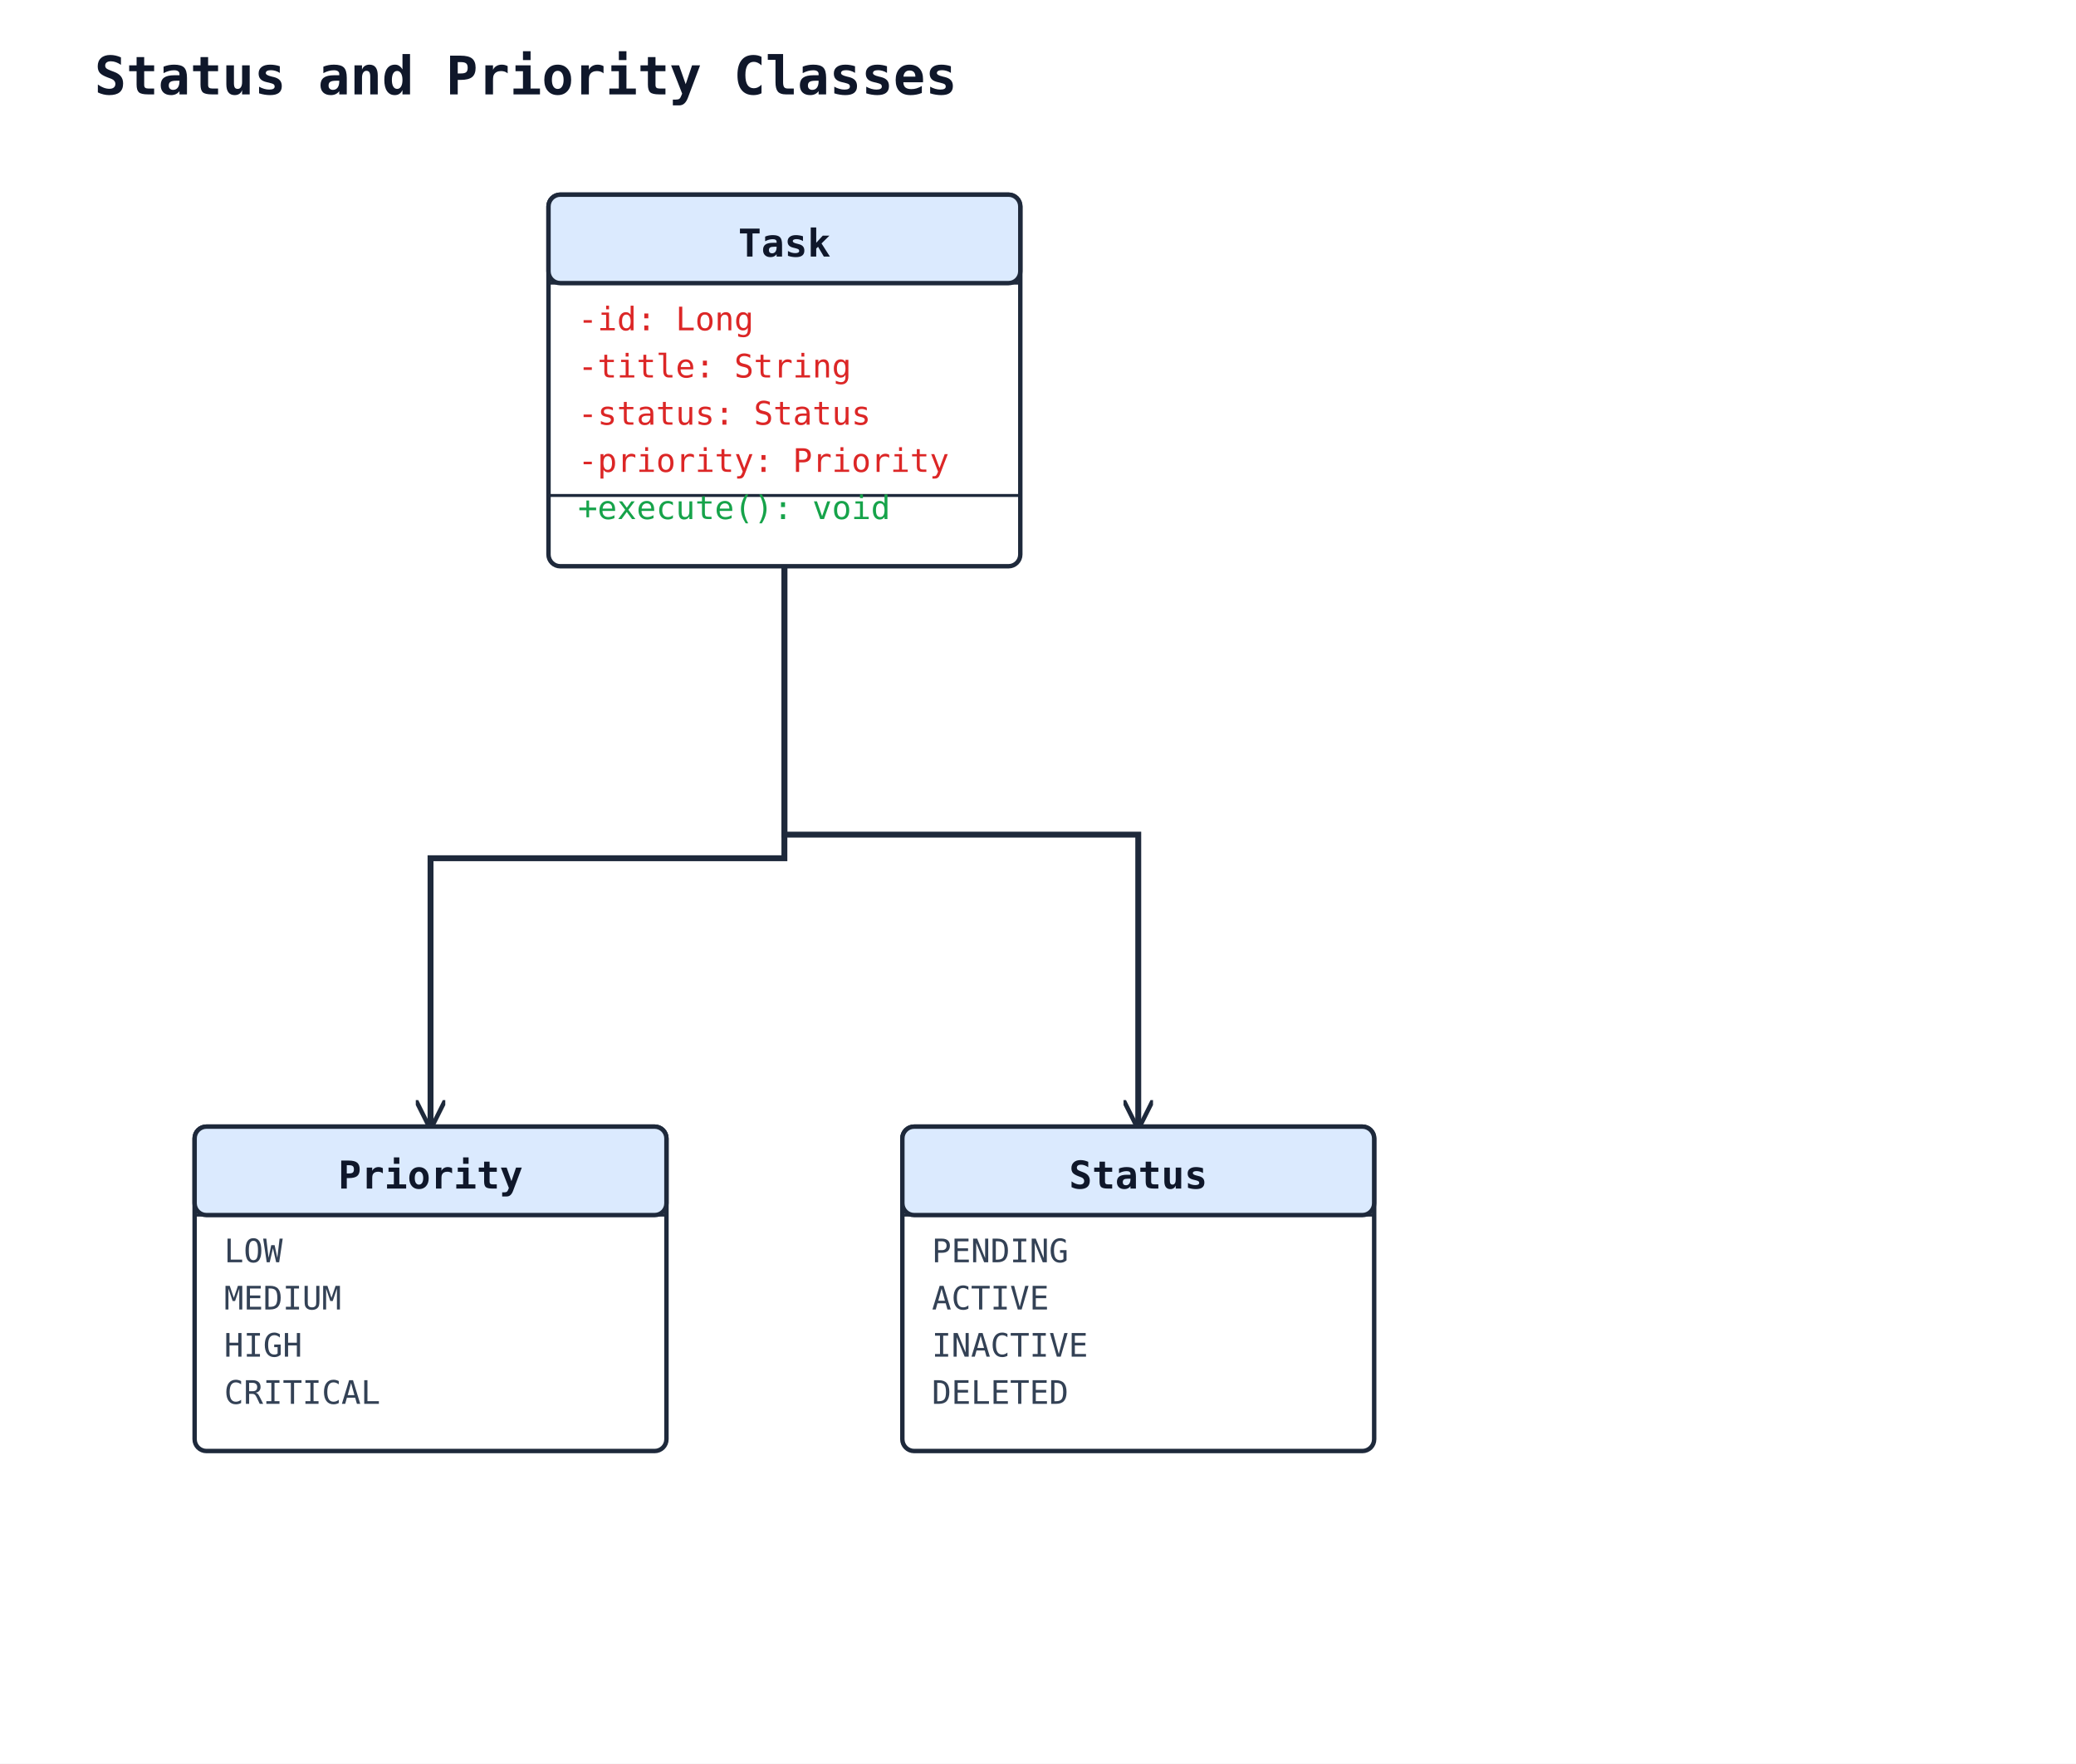
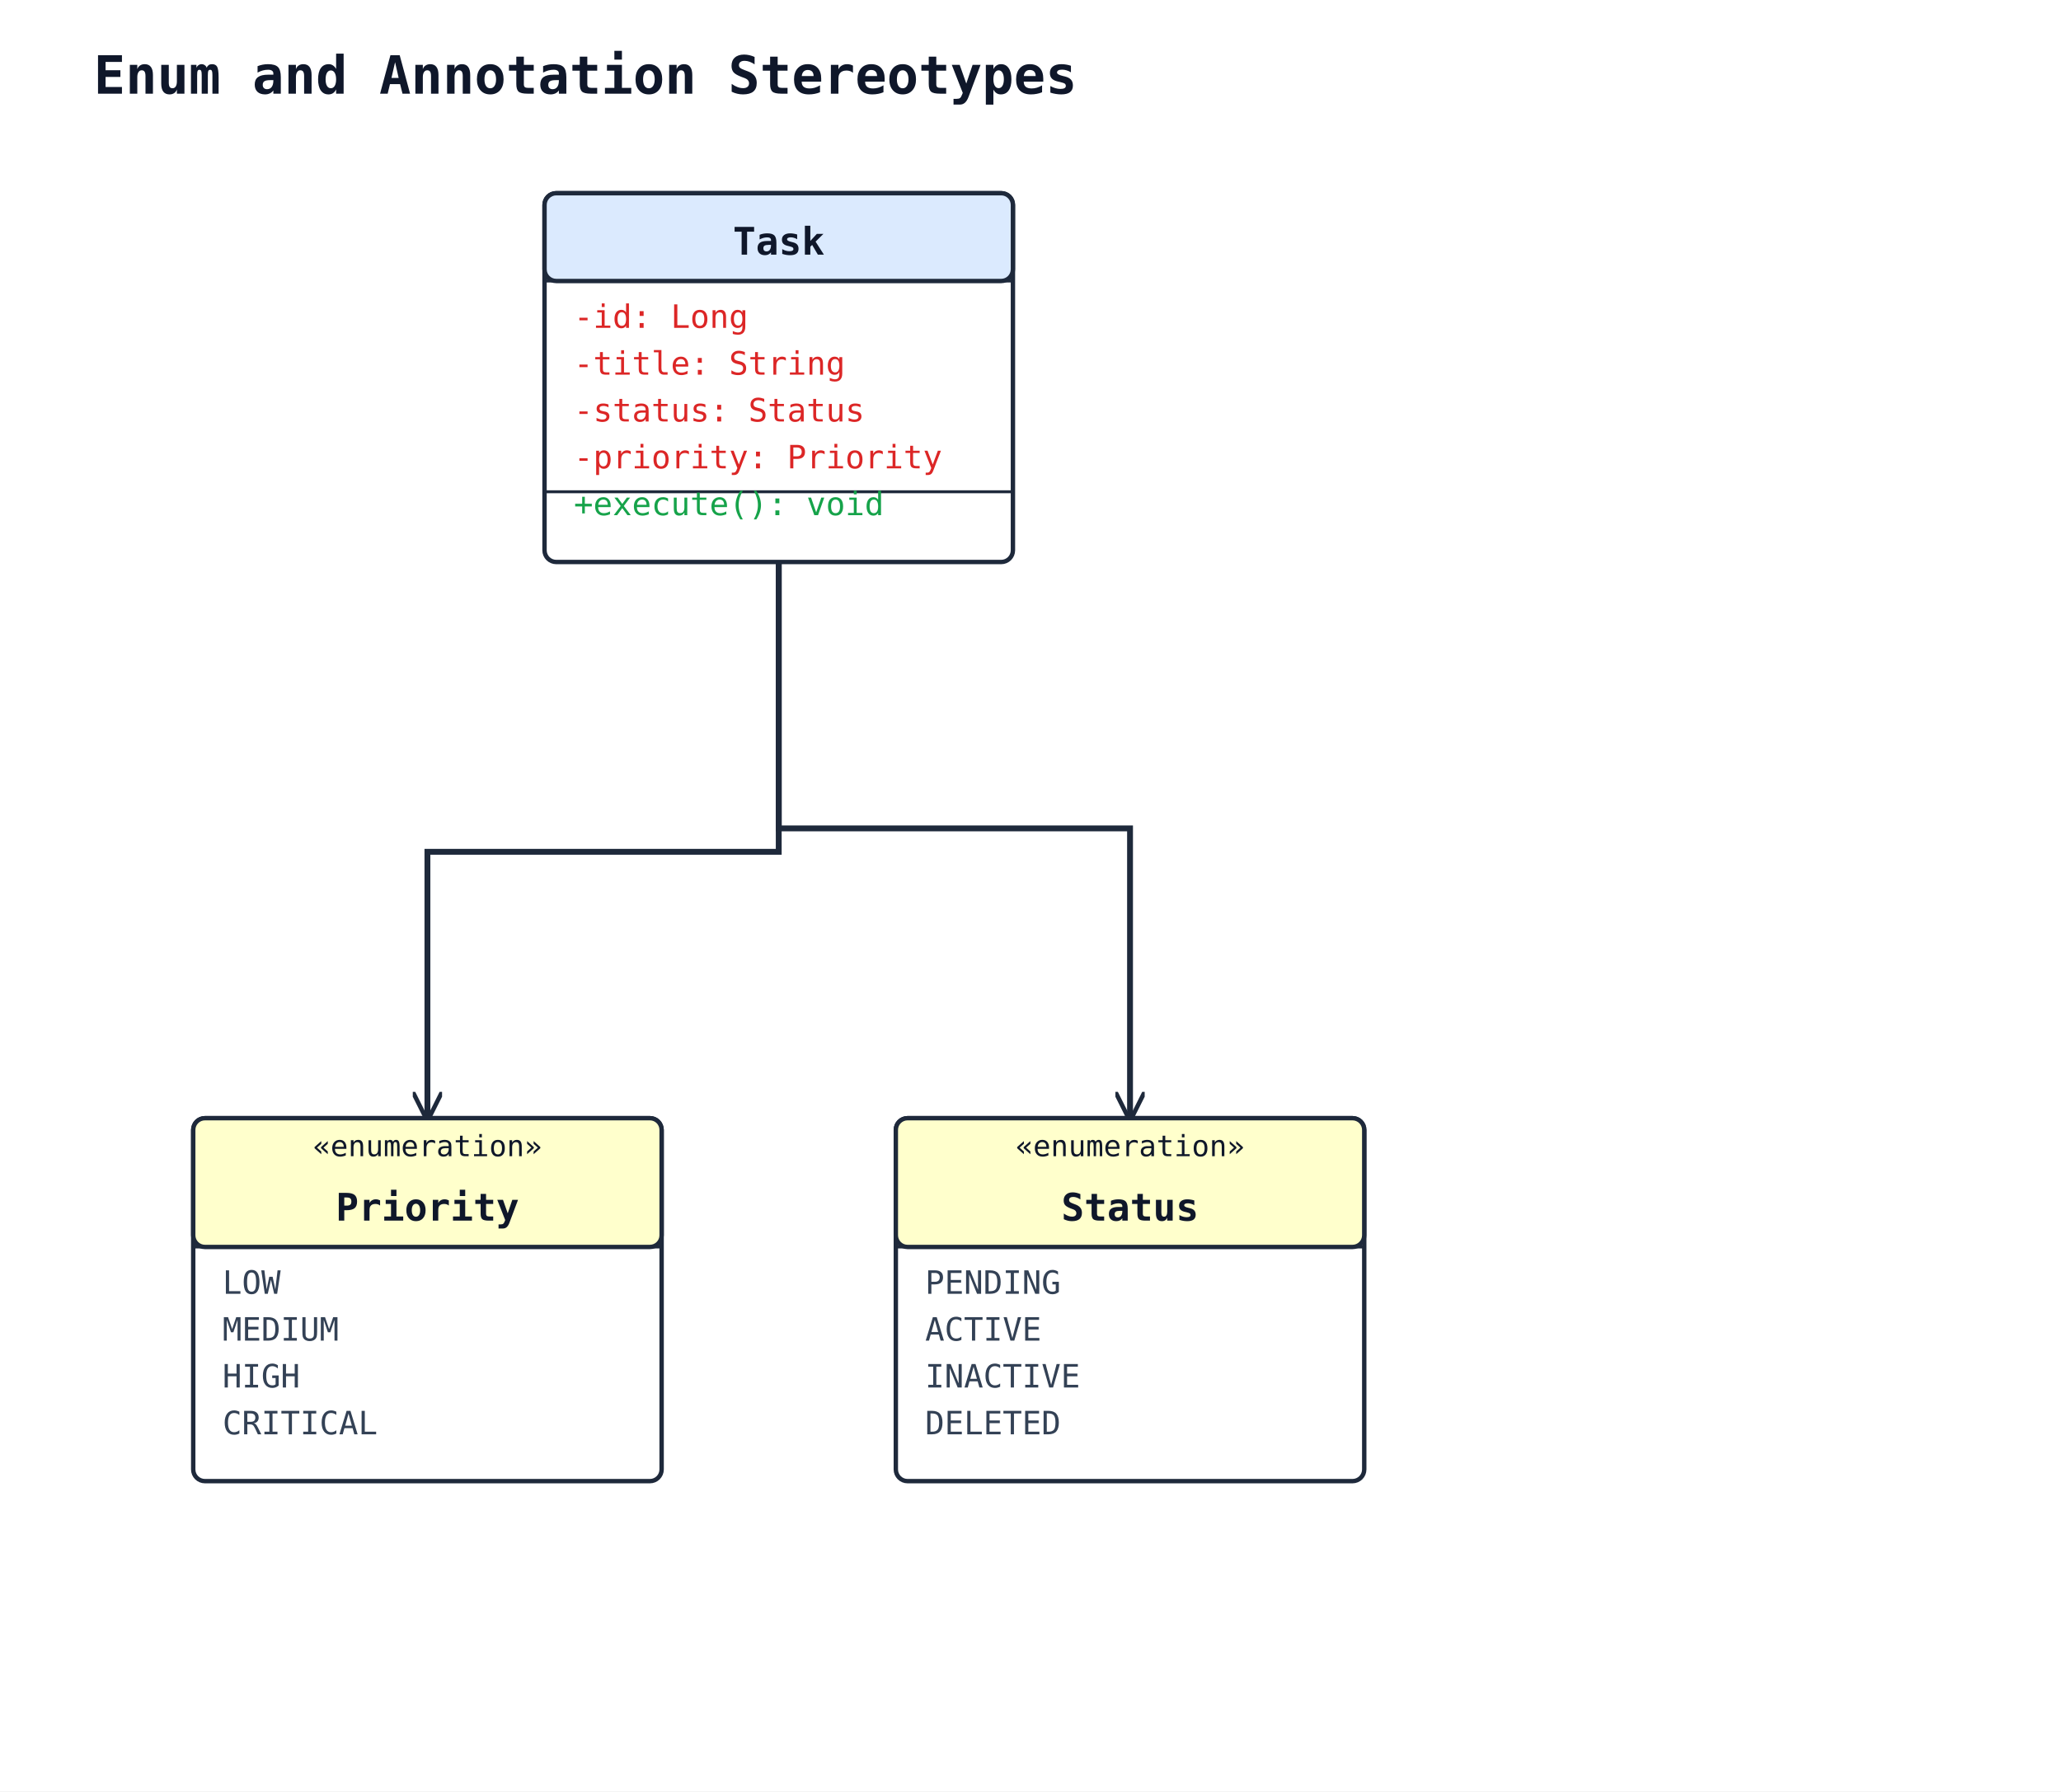
- <svg xmlns="http://www.w3.org/2000/svg" width="704" height="598" viewBox="0 0 704 598">
+ <svg xmlns="http://www.w3.org/2000/svg" width="704" height="612" viewBox="0 0 704 612">
  <rect width="100%" height="100%" fill="#ffffff" />
  <defs>
    <marker id="arrow-open" viewBox="0 0 10 10" refX="9" refY="5" markerWidth="10" markerHeight="10" markerUnits="userSpaceOnUse" orient="auto-start-reverse">
      <path d="M0,0 L10,5 L0,10" fill="none" stroke="#1e293b" stroke-width="1.5" />
    </marker>
    <marker id="arrow-triangle" viewBox="0 0 16 16" refX="15" refY="8" markerWidth="16" markerHeight="16" markerUnits="userSpaceOnUse" orient="auto-start-reverse">
      <polygon points="0,1 14,8 0,15" fill="#ffffff" stroke="#1e293b" stroke-width="1.5" fill-rule="nonzero" />
    </marker>
    <marker id="arrow-diamond-filled" viewBox="0 0 14 10" refX="13" refY="5" markerWidth="14" markerHeight="10" markerUnits="userSpaceOnUse" orient="auto-start-reverse">
      <path d="M0,5 L7,0 L14,5 L7,10 z" fill="#1e293b" stroke="#1e293b" stroke-width="1" />
    </marker>
    <marker id="arrow-diamond-open" viewBox="0 0 14 10" refX="13" refY="5" markerWidth="14" markerHeight="10" markerUnits="userSpaceOnUse" orient="auto-start-reverse">
      <path d="M0,5 L7,0 L14,5 L7,10 z" fill="#ffffff" stroke="#1e293b" stroke-width="1" />
    </marker>
  </defs>
-   <text x="32" y="32" font-family="monospace" font-size="18" font-weight="600" fill="#0f172a">Status and Priority Classes</text>
+   <text x="32" y="32" font-family="monospace" font-size="18" font-weight="600" fill="#0f172a">Enum and Annotation Stereotypes</text>
  <polyline class="uml-relation" data-uml-from="Task" data-uml-to="Status" data-uml-arrow="--&gt;" points="266,192 266,283 386,283 386,382" fill="none" stroke="#1e293b" stroke-width="2" marker-end="url(#arrow-open)" />
  <polyline class="uml-relation" data-uml-from="Task" data-uml-to="Priority" data-uml-arrow="--&gt;" points="266,192 266,291 146,291 146,382" fill="none" stroke="#1e293b" stroke-width="2" marker-end="url(#arrow-open)" />
-   <rect x="306" y="382" width="160" height="110" rx="4" ry="4" fill="#ffffff" stroke="#1e293b" stroke-width="1.5" />
-   <rect x="306" y="382" width="160" height="30" rx="4" ry="4" fill="#dbeafe" stroke="#1e293b" stroke-width="1.5" />
-   <line x1="306" y1="412" x2="466" y2="412" stroke="#1e293b" stroke-width="1" />
-   <text x="386" y="403" text-anchor="middle" font-family="monospace" font-size="13" font-weight="600" fill="#0f172a">Status</text>
-   <text class="uml-member" x="316" y="428" font-family="monospace" font-size="11" fill="#334155">PENDING</text>
-   <text class="uml-member" x="316" y="444" font-family="monospace" font-size="11" fill="#334155">ACTIVE</text>
-   <text class="uml-member" x="316" y="460" font-family="monospace" font-size="11" fill="#334155">INACTIVE</text>
-   <text class="uml-member" x="316" y="476" font-family="monospace" font-size="11" fill="#334155">DELETED</text>
-   <rect x="66" y="382" width="160" height="110" rx="4" ry="4" fill="#ffffff" stroke="#1e293b" stroke-width="1.5" />
-   <rect x="66" y="382" width="160" height="30" rx="4" ry="4" fill="#dbeafe" stroke="#1e293b" stroke-width="1.5" />
-   <line x1="66" y1="412" x2="226" y2="412" stroke="#1e293b" stroke-width="1" />
-   <text x="146" y="403" text-anchor="middle" font-family="monospace" font-size="13" font-weight="600" fill="#0f172a">Priority</text>
-   <text class="uml-member" x="76" y="428" font-family="monospace" font-size="11" fill="#334155">LOW</text>
-   <text class="uml-member" x="76" y="444" font-family="monospace" font-size="11" fill="#334155">MEDIUM</text>
-   <text class="uml-member" x="76" y="460" font-family="monospace" font-size="11" fill="#334155">HIGH</text>
-   <text class="uml-member" x="76" y="476" font-family="monospace" font-size="11" fill="#334155">CRITICAL</text>
+   <rect x="306" y="382" width="160" height="124" rx="4" ry="4" fill="#ffffff" stroke="#1e293b" stroke-width="1.5" />
+   <rect x="306" y="382" width="160" height="44" rx="4" ry="4" fill="#ffffcc" stroke="#1e293b" stroke-width="1.5" />
+   <line x1="306" y1="426" x2="466" y2="426" stroke="#1e293b" stroke-width="1" />
+   <text x="386" y="395" text-anchor="middle" font-family="monospace" font-size="10" fill="#0f172a">«enumeration»</text>
+   <text x="386" y="417" text-anchor="middle" font-family="monospace" font-size="13" font-weight="600" fill="#0f172a">Status</text>
+   <text class="uml-member" x="316" y="442" font-family="monospace" font-size="11" fill="#334155">PENDING</text>
+   <text class="uml-member" x="316" y="458" font-family="monospace" font-size="11" fill="#334155">ACTIVE</text>
+   <text class="uml-member" x="316" y="474" font-family="monospace" font-size="11" fill="#334155">INACTIVE</text>
+   <text class="uml-member" x="316" y="490" font-family="monospace" font-size="11" fill="#334155">DELETED</text>
+   <rect x="66" y="382" width="160" height="124" rx="4" ry="4" fill="#ffffff" stroke="#1e293b" stroke-width="1.5" />
+   <rect x="66" y="382" width="160" height="44" rx="4" ry="4" fill="#ffffcc" stroke="#1e293b" stroke-width="1.5" />
+   <line x1="66" y1="426" x2="226" y2="426" stroke="#1e293b" stroke-width="1" />
+   <text x="146" y="395" text-anchor="middle" font-family="monospace" font-size="10" fill="#0f172a">«enumeration»</text>
+   <text x="146" y="417" text-anchor="middle" font-family="monospace" font-size="13" font-weight="600" fill="#0f172a">Priority</text>
+   <text class="uml-member" x="76" y="442" font-family="monospace" font-size="11" fill="#334155">LOW</text>
+   <text class="uml-member" x="76" y="458" font-family="monospace" font-size="11" fill="#334155">MEDIUM</text>
+   <text class="uml-member" x="76" y="474" font-family="monospace" font-size="11" fill="#334155">HIGH</text>
+   <text class="uml-member" x="76" y="490" font-family="monospace" font-size="11" fill="#334155">CRITICAL</text>
  <rect x="186" y="66" width="160" height="126" rx="4" ry="4" fill="#ffffff" stroke="#1e293b" stroke-width="1.5" />
  <rect x="186" y="66" width="160" height="30" rx="4" ry="4" fill="#dbeafe" stroke="#1e293b" stroke-width="1.5" />
  <line x1="186" y1="96" x2="346" y2="96" stroke="#1e293b" stroke-width="1" />
  <text x="266" y="87" text-anchor="middle" font-family="monospace" font-size="13" font-weight="600" fill="#0f172a">Task</text>
  <text class="uml-member" data-uml-visibility="private" x="196" y="112" font-family="monospace" font-size="11" fill="#dc2626">-id: Long</text>
  <text class="uml-member" data-uml-visibility="private" x="196" y="128" font-family="monospace" font-size="11" fill="#dc2626">-title: String</text>
  <text class="uml-member" data-uml-visibility="private" x="196" y="144" font-family="monospace" font-size="11" fill="#dc2626">-status: Status</text>
  <text class="uml-member" data-uml-visibility="private" x="196" y="160" font-family="monospace" font-size="11" fill="#dc2626">-priority: Priority</text>
  <line x1="186" y1="168" x2="346" y2="168" stroke="#1e293b" stroke-width="1" />
  <text class="uml-member" data-uml-visibility="public" x="196" y="176" font-family="monospace" font-size="11" fill="#16a34a">+execute(): void</text>
</svg>
